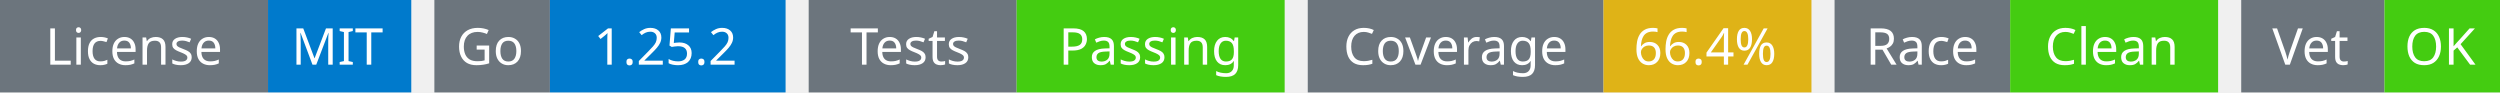
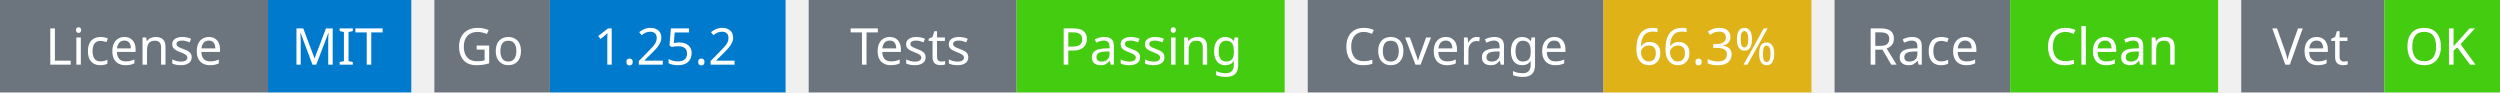
<svg xmlns="http://www.w3.org/2000/svg" width="541" height="20" viewBox="0 0 541 20">
  <g transform="translate(0, 0)">
    <rect x="0" y="0" width="58" height="20" fill="#6c757d" />
    <rect x="58" y="0" width="31" height="20" fill="#007acc" />
    <text x="29" y="14" text-anchor="middle" font-family="sans-serif" font-size="11" fill="white">License</text>
    <text x="73" y="14" text-anchor="middle" font-family="sans-serif" font-size="11" fill="white">MIT</text>
  </g>
  <g transform="translate(94, 0)">
    <rect x="0" y="0" width="25" height="20" fill="#6c757d" />
    <rect x="25" y="0" width="51" height="20" fill="#007acc" />
    <text x="12" y="14" text-anchor="middle" font-family="sans-serif" font-size="11" fill="white">Go</text>
    <text x="50" y="14" text-anchor="middle" font-family="sans-serif" font-size="11" fill="white">1.25.2</text>
  </g>
  <g transform="translate(175, 0)">
    <rect x="0" y="0" width="45" height="20" fill="#6c757d" />
    <rect x="45" y="0" width="58" height="20" fill="#4c1" />
    <text x="22" y="14" text-anchor="middle" font-family="sans-serif" font-size="11" fill="white">Tests</text>
    <text x="74" y="14" text-anchor="middle" font-family="sans-serif" font-size="11" fill="white">Passing</text>
  </g>
  <g transform="translate(283, 0)">
    <rect x="0" y="0" width="64" height="20" fill="#6c757d" />
    <rect x="64" y="0" width="45" height="20" fill="#dfb317" />
    <text x="32" y="14" text-anchor="middle" font-family="sans-serif" font-size="11" fill="white">Coverage</text>
-     <text x="86" y="14" text-anchor="middle" font-family="sans-serif" font-size="11" fill="white">66.4%</text>
+     <text x="86" y="14" text-anchor="middle" font-family="sans-serif" font-size="11" fill="white">66.3%</text>
  </g>
  <g transform="translate(397, 0)">
    <rect x="0" y="0" width="38" height="20" fill="#6c757d" />
    <rect x="38" y="0" width="45" height="20" fill="#4c1" />
    <text x="19" y="14" text-anchor="middle" font-family="sans-serif" font-size="11" fill="white">Race</text>
    <text x="60" y="14" text-anchor="middle" font-family="sans-serif" font-size="11" fill="white">Clean</text>
  </g>
  <g transform="translate(485, 0)">
    <rect x="0" y="0" width="31" height="20" fill="#6c757d" />
    <rect x="31" y="0" width="25" height="20" fill="#4c1" />
    <text x="15" y="14" text-anchor="middle" font-family="sans-serif" font-size="11" fill="white">Vet</text>
    <text x="43" y="14" text-anchor="middle" font-family="sans-serif" font-size="11" fill="white">OK</text>
  </g>
</svg>
